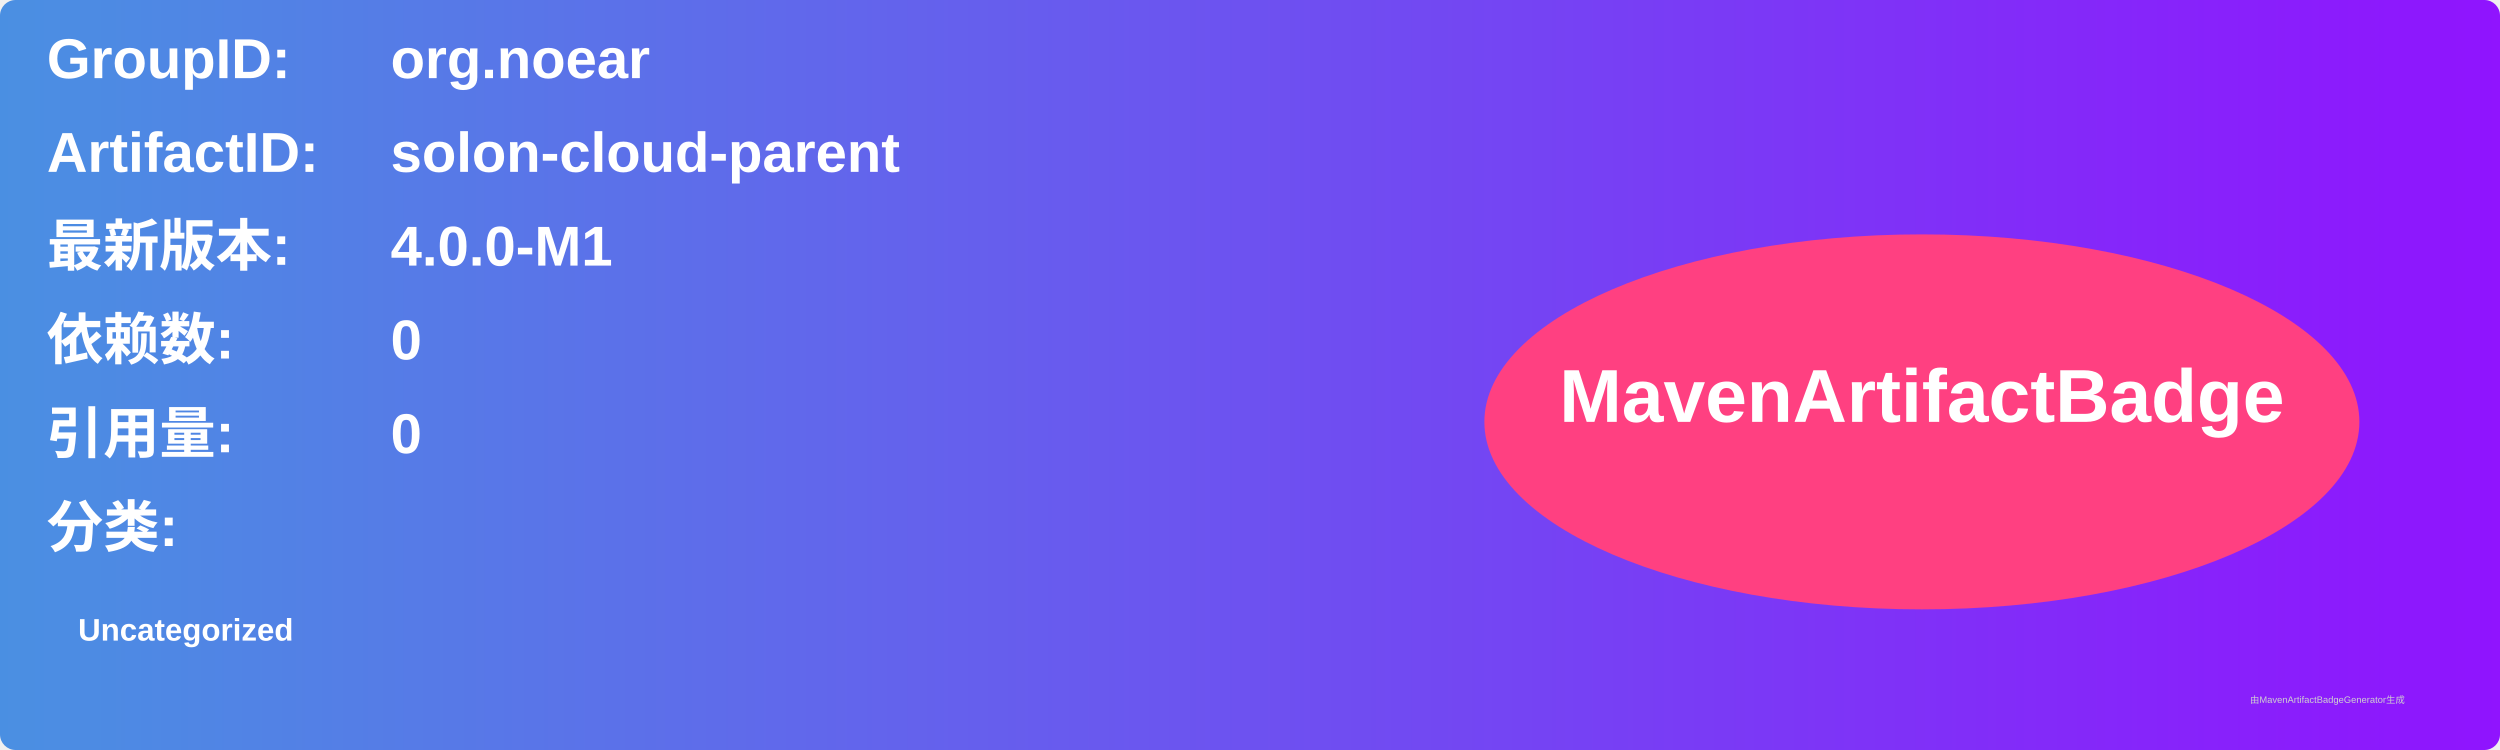
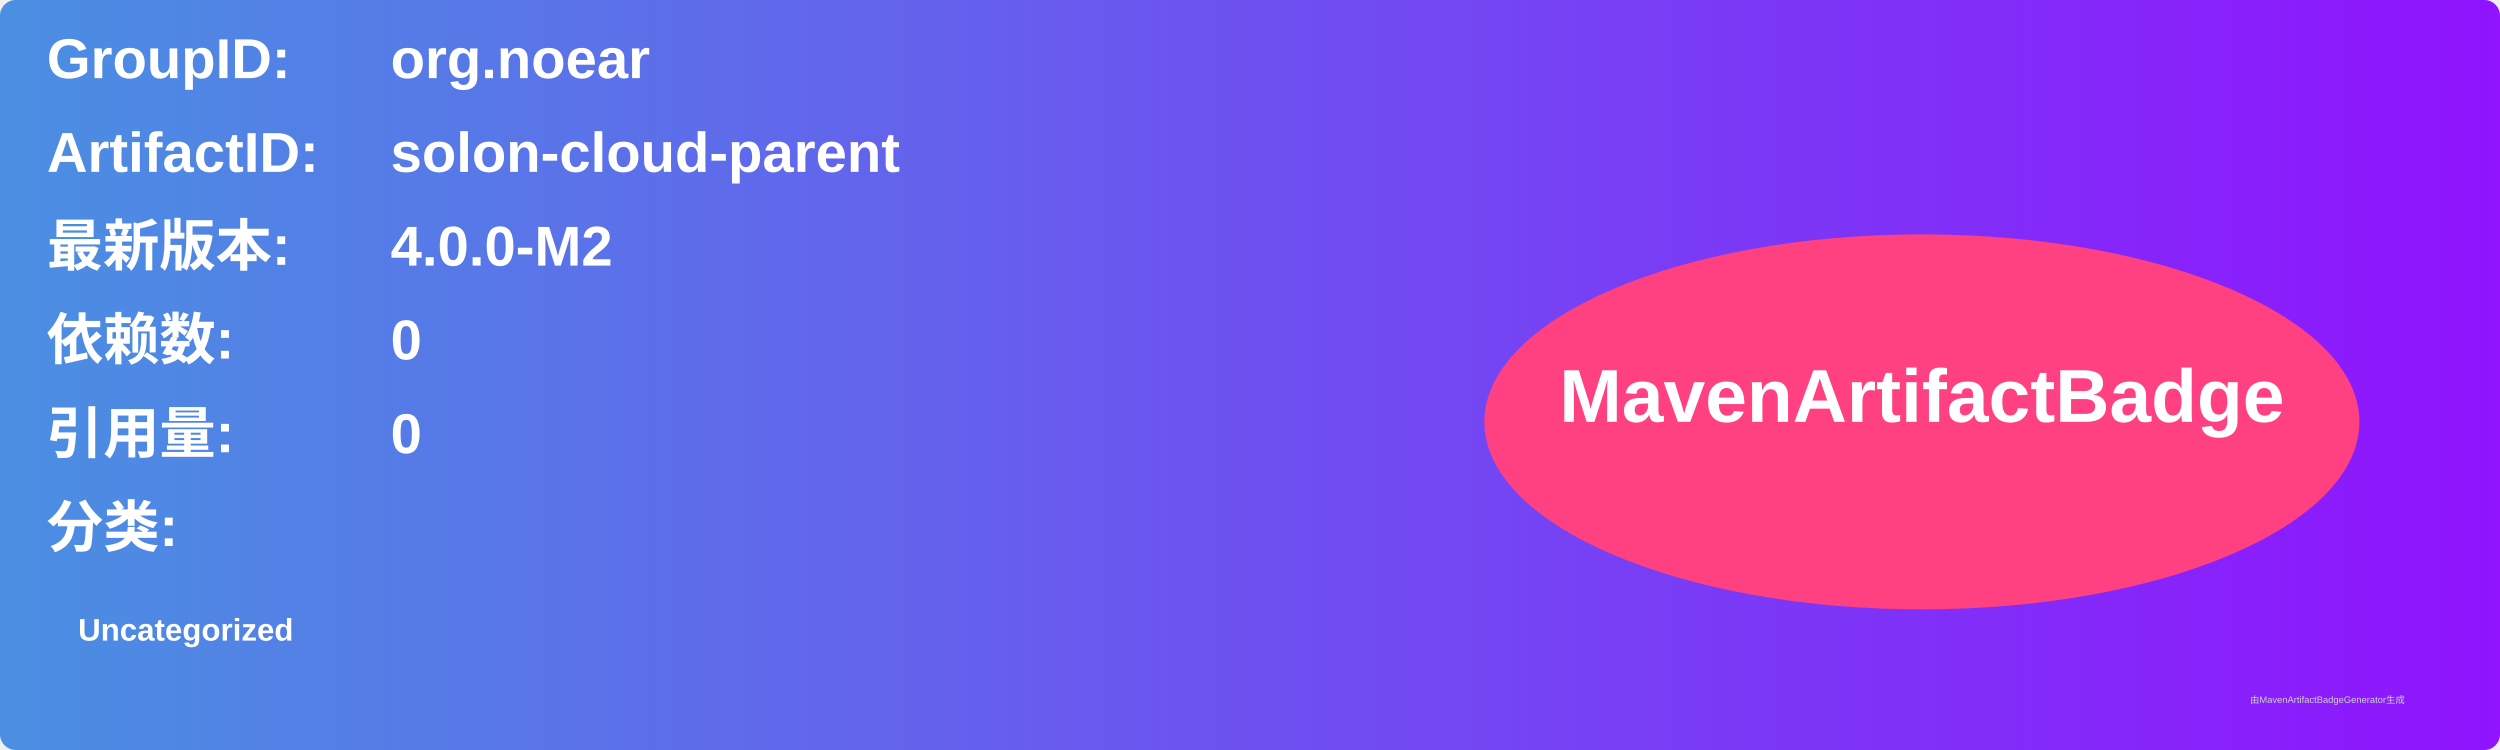
<svg xmlns="http://www.w3.org/2000/svg" width="800" height="240" viewBox="0 0 800 240">
  <linearGradient id="grad" x1="0%" y1="0%" x2="100%" y2="0%">
    <stop offset="0%" stop-color="#4a90e2" />
    <stop offset="100%" stop-color="#9013fe" />
  </linearGradient>
  <rect width="100%" height="100%" rx="5" ry="5" fill="url(#grad)" />
  <g transform="translate(15, 15)">
    <text x="0" y="10" font-family="Arial" font-size="18" fill="white" font-weight="bold" width="260">GroupID:</text>
    <text x="110" y="10" font-family="Arial" font-size="18" fill="white" font-weight="bold" width="460">org.noear</text>
    <text x="0" y="40" font-family="Arial" font-size="18" fill="white" font-weight="bold" width="260">ArtifactID:</text>
    <text x="110" y="40" font-family="Arial" font-size="18" fill="white" font-weight="bold" width="460">solon-cloud-parent</text>
    <text x="0" y="70" font-family="Arial" font-size="18" fill="white" font-weight="bold">最新版本:</text>
    <text x="110" y="70" font-family="Arial" font-size="18" fill="white" font-weight="bold">
-       <tspan font-weight="bold">4.0.0-M1</tspan>
+       <tspan font-weight="bold">4.0.0-M2</tspan>
    </text>
    <text x="0" y="100" font-family="Arial" font-size="18" fill="white" font-weight="bold">依赖数: </text>
    <text x="110" y="100" font-family="Arial" font-size="18" fill="white">
      <tspan font-weight="bold">0</tspan>
    </text>
    <text x="0" y="130" font-family="Arial" font-size="18" fill="white" font-weight="bold">引用量: </text>
    <text x="110" y="130" font-family="Arial" font-size="18" fill="white">
      <tspan font-weight="bold">0</tspan>
    </text>
    <text x="0" y="160" font-family="Arial" font-size="18" fill="white" font-weight="bold">分类:</text>
    <text x="10" y="190" font-family="Arial" font-size="10" fill="white">
      <tspan font-weight="bold">Uncategorized</tspan>
    </text>
    <ellipse cx="600" cy="120" rx="140" ry="60" fill="#ff4081" />
    <text x="600" y="120" text-anchor="middle" font-family="Arial" font-size="24" fill="white" font-weight="bold">MavenArtifactBadge</text>
  </g>
  <text x="720" y="225" font-family="Arial" font-size="3" fill="#d0d0d0">由MavenArtifactBadgeGenerator生成</text>
</svg>
